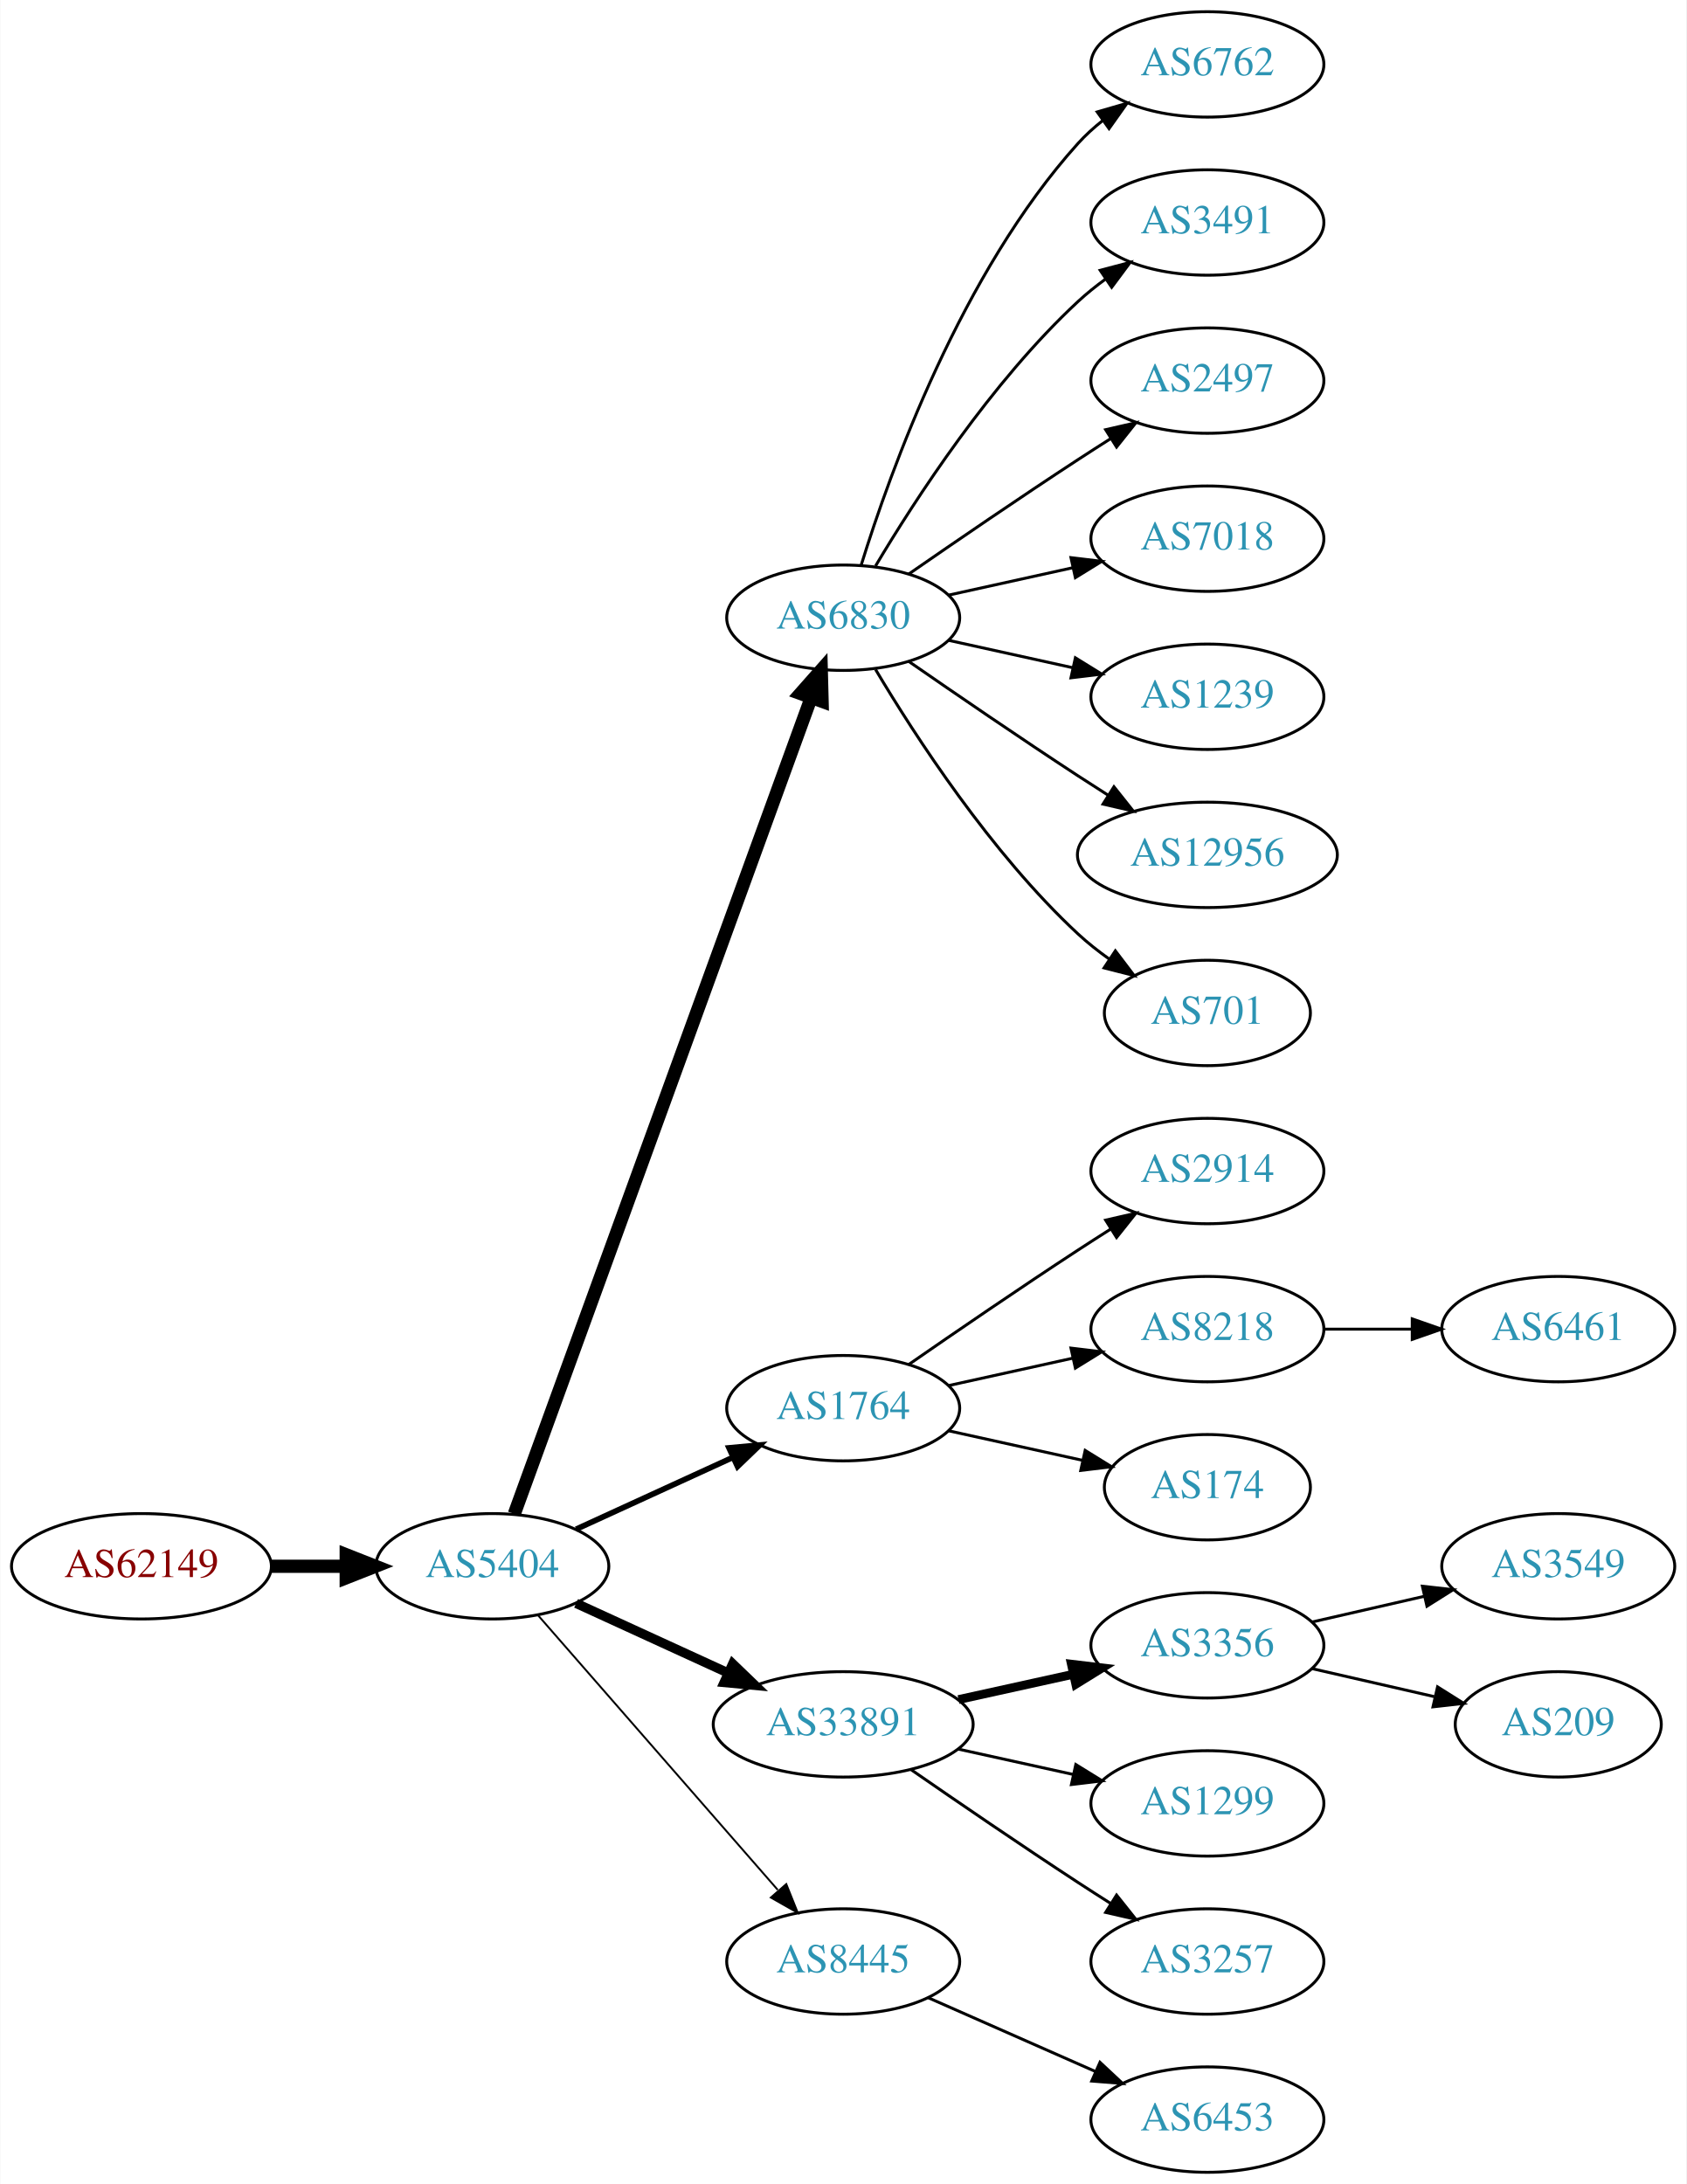
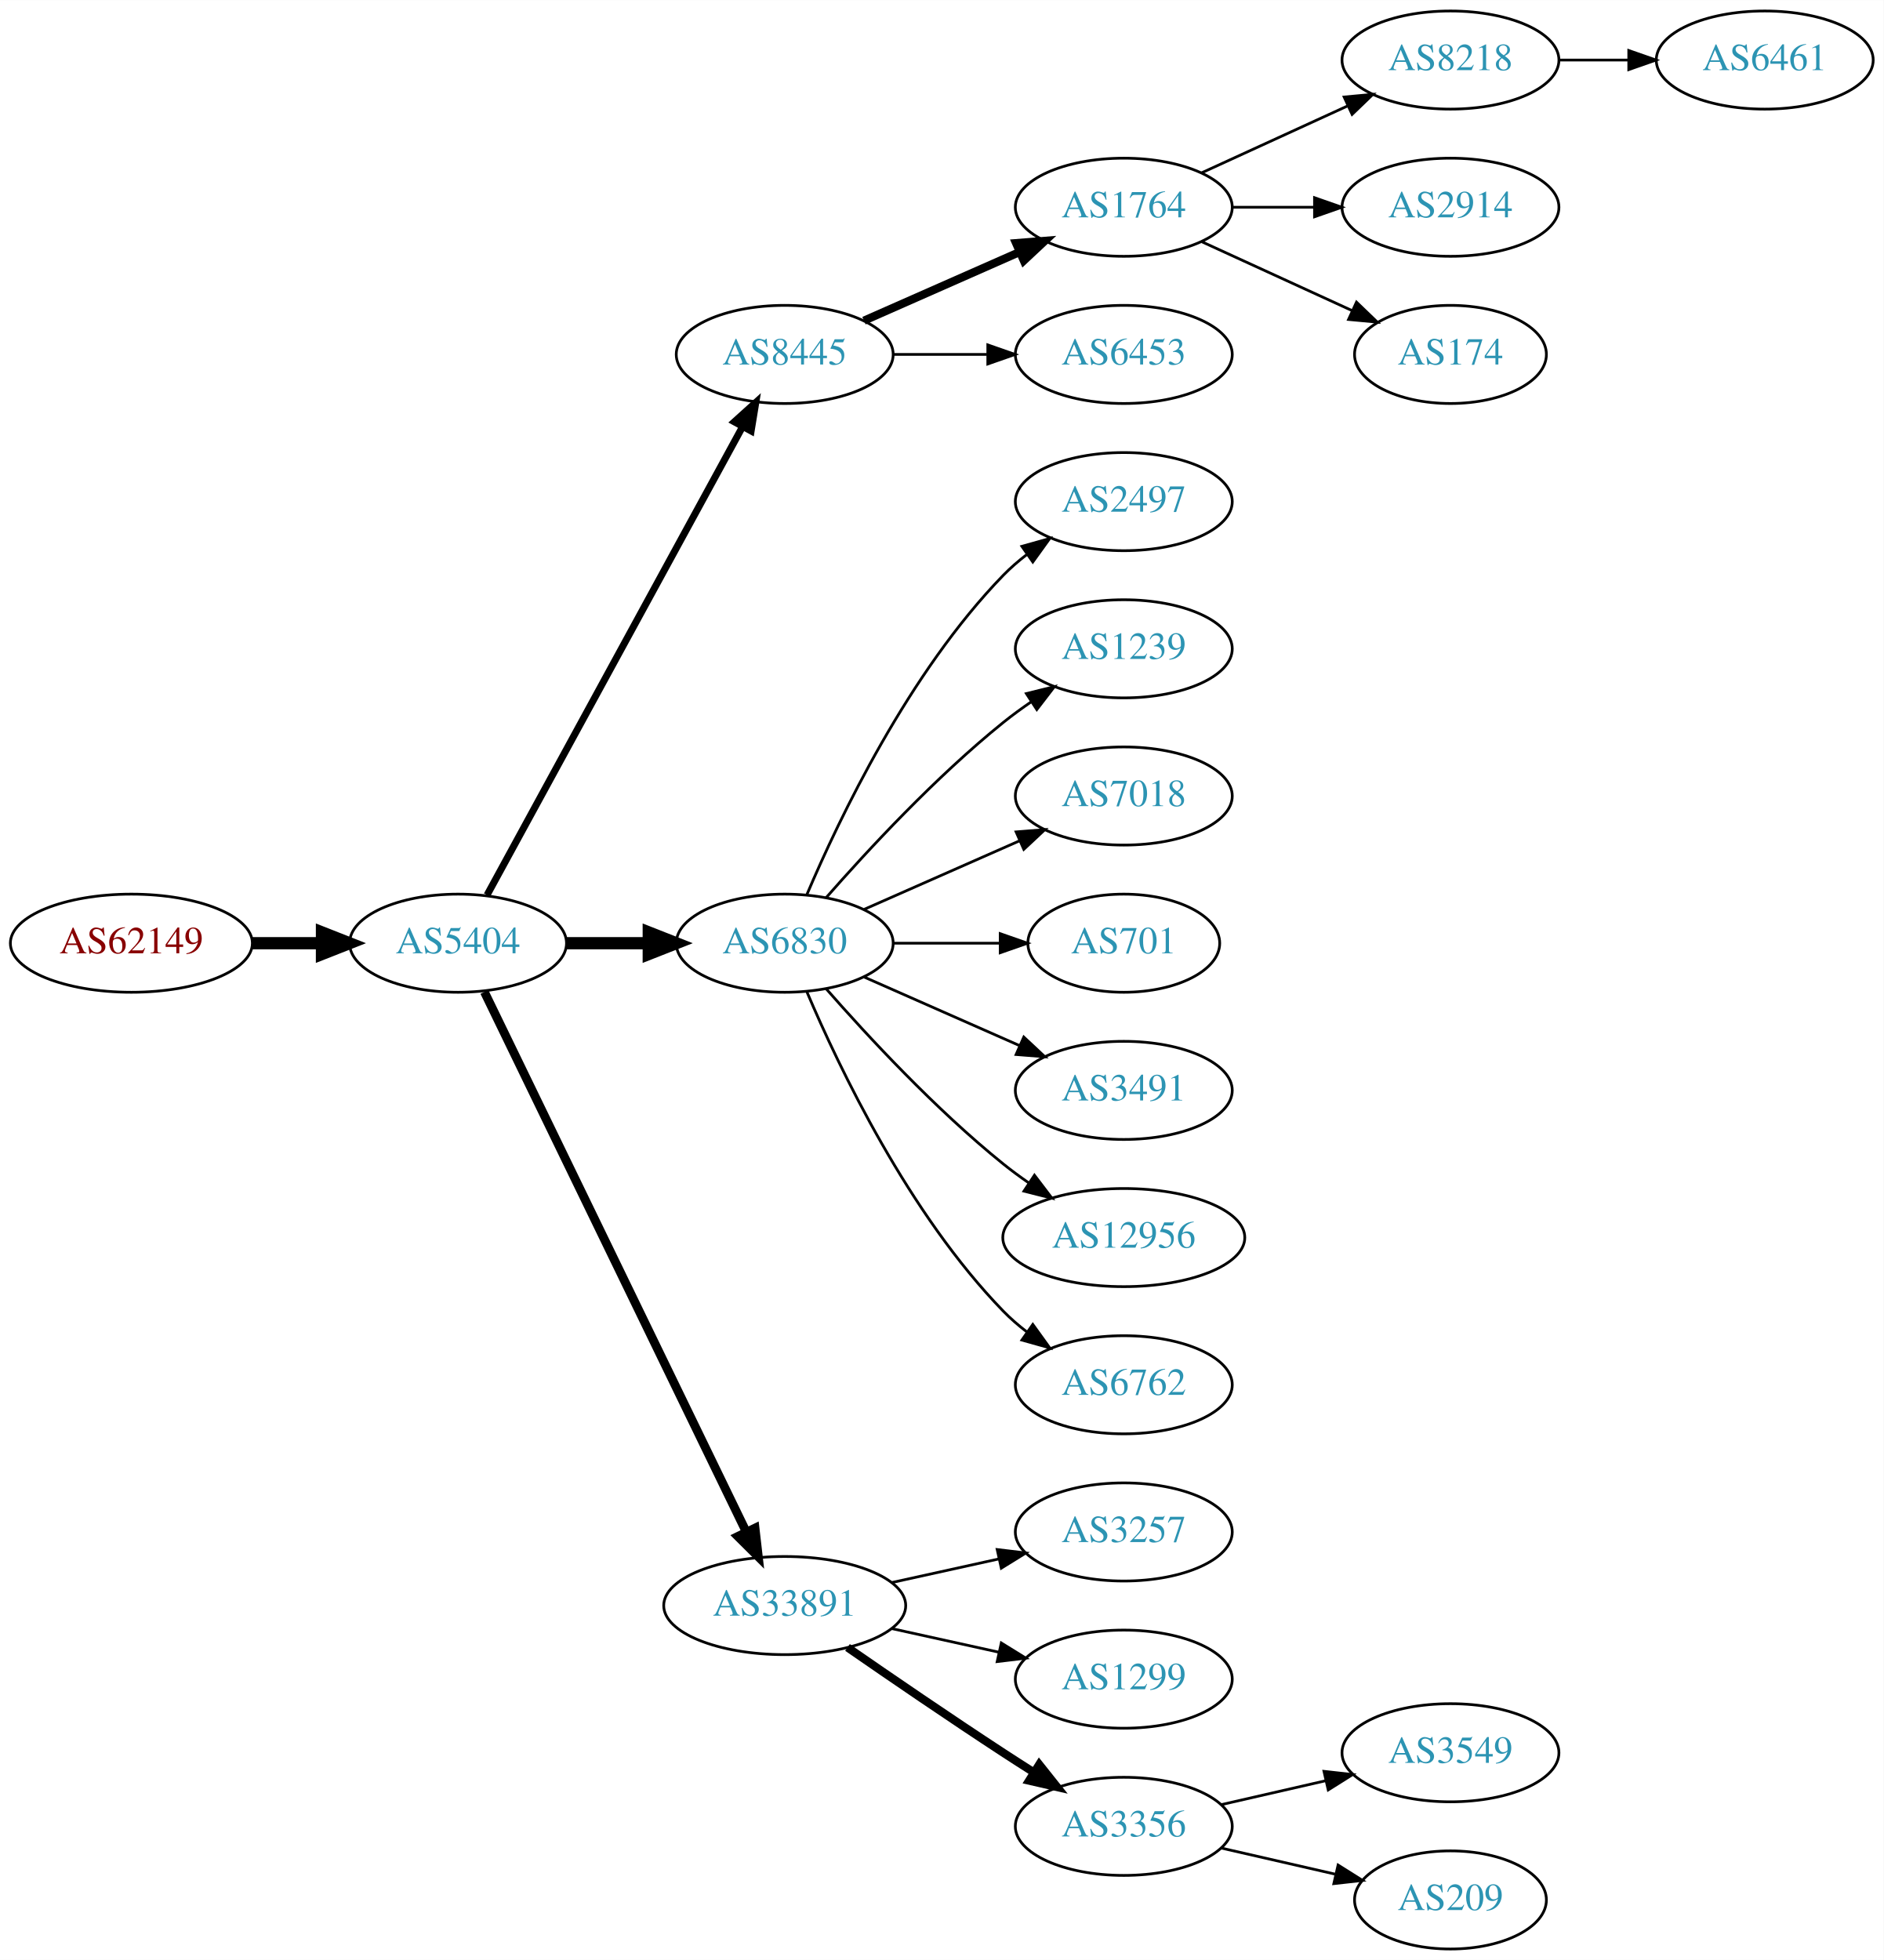
- <svg xmlns="http://www.w3.org/2000/svg" xmlns:xlink="http://www.w3.org/1999/xlink" width="576pt" height="746pt" viewBox="0.00 0.00 575.76 746.00">
-   <g id="graph0" class="graph" transform="scale(1 1) rotate(0) translate(4 742)">
-     <polygon fill="white" stroke="none" points="-4,4 -4,-742 571.762,-742 571.762,4 -4,4" />
+ <svg xmlns="http://www.w3.org/2000/svg" xmlns:xlink="http://www.w3.org/1999/xlink" width="691pt" height="719pt" viewBox="0.00 0.00 691.06 719.00">
+   <g id="graph0" class="graph" transform="scale(1 1) rotate(0) translate(4 715)">
+     <polygon fill="white" stroke="none" points="-4,4 -4,-715 687.055,-715 687.055,4 -4,4" />
    <g id="node1" class="node">
      <g id="a_node1">
        <a xlink:href="/asn/62149" xlink:title="AS62149 ~ Verein Kabel-TV Gerlos [AT]">
-           <ellipse fill="#ffffff" stroke="black" cx="44.196" cy="-207" rx="44.393" ry="18" />
-           <text text-anchor="middle" x="44.196" y="-203.3" font-family="Times,serif" font-size="14.00" fill="#880000">AS62149</text>
+           <ellipse fill="#ffffff" stroke="black" cx="44.196" cy="-369" rx="44.393" ry="18" />
+           <text text-anchor="middle" x="44.196" y="-365.3" font-family="Times,serif" font-size="14.00" fill="#880000">AS62149</text>
        </a>
      </g>
    </g>
    <g id="node2" class="node">
      <g id="a_node2">
        <a xlink:href="/asn/5404" xlink:title="AS5404 ~ ASN conova communications GmbH [AT]">
-           <ellipse fill="#ffffff" stroke="black" cx="164.039" cy="-207" rx="39.794" ry="18" />
-           <text text-anchor="middle" x="164.039" y="-203.3" font-family="Times,serif" font-size="14.00" fill="#2c94b3">AS5404</text>
+           <ellipse fill="#ffffff" stroke="black" cx="164.039" cy="-369" rx="39.794" ry="18" />
+           <text text-anchor="middle" x="164.039" y="-365.3" font-family="Times,serif" font-size="14.00" fill="#2c94b3">AS5404</text>
        </a>
      </g>
    </g>
    <g id="edge1" class="edge">
-       <path fill="none" stroke="black" stroke-width="4.5" d="M88.407,-207C96.72,-207 105.482,-207 113.965,-207" />
-       <polygon fill="black" stroke="black" stroke-width="4.5" points="114.123,-210.938 124.123,-207 114.123,-203.063 114.123,-210.938" />
+       <path fill="none" stroke="black" stroke-width="4.5" d="M88.407,-369C96.72,-369 105.482,-369 113.965,-369" />
+       <polygon fill="black" stroke="black" stroke-width="4.5" points="114.123,-372.938 124.123,-369 114.123,-365.063 114.123,-372.938" />
    </g>
    <g id="node3" class="node">
      <g id="a_node3">
-         <a xlink:href="/asn/6830" xlink:title="AS6830 ~ LGI-UPC [AT]">
-           <ellipse fill="#ffffff" stroke="black" cx="283.881" cy="-531" rx="39.794" ry="18" />
-           <text text-anchor="middle" x="283.881" y="-527.3" font-family="Times,serif" font-size="14.00" fill="#2c94b3">AS6830</text>
+         <a xlink:href="/asn/8445" xlink:title="AS8445 ~ SALZBURG-AG-AS [AT]">
+           <ellipse fill="#ffffff" stroke="black" cx="283.881" cy="-585" rx="39.794" ry="18" />
+           <text text-anchor="middle" x="283.881" y="-581.3" font-family="Times,serif" font-size="14.00" fill="#2c94b3">AS8445</text>
        </a>
      </g>
    </g>
    <g id="edge2" class="edge">
-       <path fill="none" stroke="black" stroke-width="4.5" d="M171.542,-224.881C191.099,-278.651 249.467,-439.129 272.941,-503.67" />
-       <polygon fill="black" stroke="black" stroke-width="4.5" points="269.279,-505.122 276.398,-513.174 276.68,-502.431 269.279,-505.122" />
+       <path fill="none" stroke="black" stroke-width="2.571" d="M174.682,-386.676C195.364,-424.584 244.076,-513.873 268.456,-558.559" />
+       <polygon fill="black" stroke="black" stroke-width="2.571" points="265.408,-560.28 273.27,-567.383 271.553,-556.928 265.408,-560.28" />
    </g>
    <g id="node4" class="node">
      <g id="a_node4">
-         <a xlink:href="/asn/1764" xlink:title="AS1764 ~ NEXTLAYER-AS [AT]">
-           <ellipse fill="#ffffff" stroke="black" cx="283.881" cy="-261" rx="39.794" ry="18" />
-           <text text-anchor="middle" x="283.881" y="-257.3" font-family="Times,serif" font-size="14.00" fill="#2c94b3">AS1764</text>
+         <a xlink:href="/asn/6830" xlink:title="AS6830 ~ LGI-UPC [AT]">
+           <ellipse fill="#ffffff" stroke="black" cx="283.881" cy="-369" rx="39.794" ry="18" />
+           <text text-anchor="middle" x="283.881" y="-365.3" font-family="Times,serif" font-size="14.00" fill="#2c94b3">AS6830</text>
        </a>
      </g>
    </g>
    <g id="edge3" class="edge">
-       <path fill="none" stroke="black" stroke-width="1.929" d="M192.667,-219.661C208.624,-226.973 228.895,-236.261 246.178,-244.181" />
-       <polygon fill="black" stroke="black" stroke-width="1.929" points="244.876,-247.435 255.425,-248.419 247.793,-241.071 244.876,-247.435" />
+       <path fill="none" stroke="black" stroke-width="4.5" d="M203.951,-369C213.505,-369 223.854,-369 233.817,-369" />
+       <polygon fill="black" stroke="black" stroke-width="4.5" points="234.009,-372.938 244.009,-369 234.009,-365.063 234.009,-372.938" />
    </g>
    <g id="node5" class="node">
      <g id="a_node5">
        <a xlink:href="/asn/33891" xlink:title="AS33891 ~ CORE-BACKBONE GMBH GLOBAL NETWORK [DE]">
-           <ellipse fill="#ffffff" stroke="black" cx="283.881" cy="-153" rx="44.393" ry="18" />
-           <text text-anchor="middle" x="283.881" y="-149.3" font-family="Times,serif" font-size="14.00" fill="#2c94b3">AS33891</text>
+           <ellipse fill="#ffffff" stroke="black" cx="283.881" cy="-126" rx="44.393" ry="18" />
+           <text text-anchor="middle" x="283.881" y="-122.3" font-family="Times,serif" font-size="14.00" fill="#2c94b3">AS33891</text>
        </a>
      </g>
    </g>
    <g id="edge4" class="edge">
-       <path fill="none" stroke="black" stroke-width="3.214" d="M192.667,-194.339C208.165,-187.238 227.732,-178.272 244.678,-170.506" />
-       <polygon fill="black" stroke="black" stroke-width="3.214" points="246.148,-173.683 253.781,-166.335 243.232,-167.319 246.148,-173.683" />
+       <path fill="none" stroke="black" stroke-width="3.214" d="M173.704,-351.132C194.135,-309.002 245.422,-203.245 269.72,-153.138" />
+       <polygon fill="black" stroke="black" stroke-width="3.214" points="272.989,-154.42 274.203,-143.895 266.691,-151.365 272.989,-154.42" />
    </g>
    <g id="node6" class="node">
      <g id="a_node6">
-         <a xlink:href="/asn/8445" xlink:title="AS8445 ~ SALZBURG-AG-AS [AT]">
-           <ellipse fill="#ffffff" stroke="black" cx="283.881" cy="-72" rx="39.794" ry="18" />
-           <text text-anchor="middle" x="283.881" y="-68.3" font-family="Times,serif" font-size="14.00" fill="#2c94b3">AS8445</text>
+         <a xlink:href="/asn/1764" xlink:title="AS1764 ~ NEXTLAYER-AS [AT]">
+           <ellipse fill="#ffffff" stroke="black" cx="408.273" cy="-639" rx="39.794" ry="18" />
+           <text text-anchor="middle" x="408.273" y="-635.3" font-family="Times,serif" font-size="14.00" fill="#2c94b3">AS1764</text>
        </a>
      </g>
    </g>
    <g id="edge5" class="edge">
-       <path fill="none" stroke="black" stroke-width="0.643" d="M179.725,-190.175C200.302,-166.603 237.839,-123.6 261.512,-96.48" />
-       <polygon fill="black" stroke="black" stroke-width="0.643" points="264.44,-98.448 268.38,-88.613 259.167,-93.845 264.44,-98.448" />
+       <path fill="none" stroke="black" stroke-width="3" d="M312.96,-597.389C329.908,-604.866 351.706,-614.483 370.075,-622.588" />
+       <polygon fill="black" stroke="black" stroke-width="3" points="368.763,-625.834 379.325,-626.669 371.589,-619.43 368.763,-625.834" />
    </g>
    <g id="node7" class="node">
      <g id="a_node7">
-         <a xlink:href="/asn/6762" xlink:title="AS6762 ~ TELECOM ITALIA SPARKLE S.p.A. [IT]">
-           <ellipse fill="#ffffff" stroke="black" cx="408.273" cy="-720" rx="39.794" ry="18" />
-           <text text-anchor="middle" x="408.273" y="-716.3" font-family="Times,serif" font-size="14.00" fill="#2c94b3">AS6762</text>
+         <a xlink:href="/asn/6453" xlink:title="AS6453 ~ TATA COMMUNICATIONS (AMERICA) INC [US]">
+           <ellipse fill="#ffffff" stroke="black" cx="408.273" cy="-585" rx="39.794" ry="18" />
+           <text text-anchor="middle" x="408.273" y="-581.3" font-family="Times,serif" font-size="14.00" fill="#2c94b3">AS6453</text>
        </a>
      </g>
    </g>
    <g id="edge6" class="edge">
-       <path fill="none" stroke="black" d="M290.019,-548.94C299.922,-580.979 324.259,-648.812 364.077,-693 366.593,-695.792 369.465,-698.401 372.504,-700.812" />
-       <polygon fill="black" stroke="black" points="370.633,-703.776 380.812,-706.715 374.687,-698.07 370.633,-703.776" />
-     </g>
-     <g id="node8" class="node">
-       <g id="a_node8">
-         <a xlink:href="/asn/3491" xlink:title="AS3491 ~ PCCW Global, Inc. [US]">
-           <ellipse fill="#ffffff" stroke="black" cx="408.273" cy="-666" rx="39.794" ry="18" />
-           <text text-anchor="middle" x="408.273" y="-662.3" font-family="Times,serif" font-size="14.00" fill="#2c94b3">AS3491</text>
-         </a>
-       </g>
-     </g>
-     <g id="edge7" class="edge">
-       <path fill="none" stroke="black" d="M294.927,-548.671C308.498,-571.472 334.43,-611.472 364.077,-639 366.984,-641.699 370.197,-644.28 373.521,-646.703" />
-       <polygon fill="black" stroke="black" points="371.656,-649.667 381.899,-652.375 375.58,-643.87 371.656,-649.667" />
-     </g>
-     <g id="node9" class="node">
-       <g id="a_node9">
-         <a xlink:href="/asn/2497" xlink:title="AS2497 ~ Internet Initiative Japan Inc. [JP]">
-           <ellipse fill="#ffffff" stroke="black" cx="408.273" cy="-612" rx="39.794" ry="18" />
-           <text text-anchor="middle" x="408.273" y="-608.3" font-family="Times,serif" font-size="14.00" fill="#2c94b3">AS2497</text>
-         </a>
-       </g>
-     </g>
-     <g id="edge8" class="edge">
-       <path fill="none" stroke="black" d="M306.238,-545.901C322.089,-556.877 344.292,-572.079 364.077,-585 367.659,-587.339 371.43,-589.759 375.19,-592.144" />
-       <polygon fill="black" stroke="black" points="373.523,-595.231 383.851,-597.596 377.252,-589.307 373.523,-595.231" />
-     </g>
-     <g id="node10" class="node">
-       <g id="a_node10">
-         <a xlink:href="/asn/7018" xlink:title="AS7018 ~ AT&amp;T Services, Inc. [US]">
-           <ellipse fill="#ffffff" stroke="black" cx="408.273" cy="-558" rx="39.794" ry="18" />
-           <text text-anchor="middle" x="408.273" y="-554.3" font-family="Times,serif" font-size="14.00" fill="#2c94b3">AS7018</text>
-         </a>
-       </g>
-     </g>
-     <g id="edge9" class="edge">
-       <path fill="none" stroke="black" d="M319.954,-538.737C333.141,-541.646 348.321,-544.995 362.287,-548.076" />
-       <polygon fill="black" stroke="black" points="361.676,-551.525 372.196,-550.262 363.184,-544.69 361.676,-551.525" />
-     </g>
-     <g id="node11" class="node">
-       <g id="a_node11">
-         <a xlink:href="/asn/1239" xlink:title="AS1239 ~ Sprint [US]">
-           <ellipse fill="#ffffff" stroke="black" cx="408.273" cy="-504" rx="39.794" ry="18" />
-           <text text-anchor="middle" x="408.273" y="-500.3" font-family="Times,serif" font-size="14.00" fill="#2c94b3">AS1239</text>
-         </a>
-       </g>
-     </g>
-     <g id="edge10" class="edge">
-       <path fill="none" stroke="black" d="M319.954,-523.263C333.141,-520.354 348.321,-517.005 362.287,-513.924" />
-       <polygon fill="black" stroke="black" points="363.184,-517.31 372.196,-511.738 361.676,-510.475 363.184,-517.31" />
+       <path fill="none" stroke="black" d="M323.607,-585C334.545,-585 346.596,-585 358.062,-585" />
+       <polygon fill="black" stroke="black" points="358.38,-588.5 368.38,-585 358.38,-581.5 358.38,-588.5" />
    </g>
    <g id="node12" class="node">
      <g id="a_node12">
-         <a xlink:href="/asn/12956" xlink:title="AS12956 ~ TELXIUS [ES]">
-           <ellipse fill="#ffffff" stroke="black" cx="408.273" cy="-450" rx="44.393" ry="18" />
-           <text text-anchor="middle" x="408.273" y="-446.3" font-family="Times,serif" font-size="14.00" fill="#2c94b3">AS12956</text>
+         <a xlink:href="/asn/2497" xlink:title="AS2497 ~ Internet Initiative Japan Inc. [JP]">
+           <ellipse fill="#ffffff" stroke="black" cx="408.273" cy="-531" rx="39.794" ry="18" />
+           <text text-anchor="middle" x="408.273" y="-527.3" font-family="Times,serif" font-size="14.00" fill="#2c94b3">AS2497</text>
        </a>
      </g>
    </g>
    <g id="edge11" class="edge">
-       <path fill="none" stroke="black" d="M306.238,-516.099C322.089,-505.123 344.292,-489.921 364.077,-477 367.398,-474.831 370.88,-472.594 374.367,-470.379" />
-       <polygon fill="black" stroke="black" points="376.356,-473.262 382.949,-464.968 372.623,-467.34 376.356,-473.262" />
+       <path fill="none" stroke="black" d="M292.072,-386.975C303.839,-414.682 329.413,-468.348 364.077,-504 366.697,-506.695 369.638,-509.239 372.721,-511.608" />
+       <polygon fill="black" stroke="black" points="370.887,-514.597 381.089,-517.455 374.896,-508.859 370.887,-514.597" />
    </g>
    <g id="node13" class="node">
      <g id="a_node13">
-         <a xlink:href="/asn/701" xlink:title="AS701 ~ UUNET [US]">
-           <ellipse fill="#ffffff" stroke="black" cx="408.273" cy="-396" rx="35.194" ry="18" />
-           <text text-anchor="middle" x="408.273" y="-392.3" font-family="Times,serif" font-size="14.00" fill="#2c94b3">AS701</text>
+         <a xlink:href="/asn/1239" xlink:title="AS1239 ~ Sprint [US]">
+           <ellipse fill="#ffffff" stroke="black" cx="408.273" cy="-477" rx="39.794" ry="18" />
+           <text text-anchor="middle" x="408.273" y="-473.3" font-family="Times,serif" font-size="14.00" fill="#2c94b3">AS1239</text>
        </a>
      </g>
    </g>
    <g id="edge12" class="edge">
-       <path fill="none" stroke="black" d="M294.927,-513.329C308.498,-490.528 334.43,-450.528 364.077,-423 367.374,-419.939 371.067,-417.028 374.868,-414.328" />
-       <polygon fill="black" stroke="black" points="376.842,-417.219 383.249,-408.78 372.979,-411.381 376.842,-417.219" />
+       <path fill="none" stroke="black" d="M299.033,-385.663C314.135,-402.894 339.256,-430.024 364.077,-450 367.333,-452.62 370.858,-455.192 374.442,-457.646" />
+       <polygon fill="black" stroke="black" points="372.53,-460.577 382.815,-463.121 376.361,-454.719 372.53,-460.577" />
    </g>
    <g id="node14" class="node">
      <g id="a_node14">
-         <a xlink:href="/asn/2914" xlink:title="AS2914 ~ NTT America, Inc. [US]">
-           <ellipse fill="#ffffff" stroke="black" cx="408.273" cy="-342" rx="39.794" ry="18" />
-           <text text-anchor="middle" x="408.273" y="-338.3" font-family="Times,serif" font-size="14.00" fill="#2c94b3">AS2914</text>
+         <a xlink:href="/asn/7018" xlink:title="AS7018 ~ AT&amp;T Services, Inc. [US]">
+           <ellipse fill="#ffffff" stroke="black" cx="408.273" cy="-423" rx="39.794" ry="18" />
+           <text text-anchor="middle" x="408.273" y="-419.3" font-family="Times,serif" font-size="14.00" fill="#2c94b3">AS7018</text>
        </a>
      </g>
    </g>
    <g id="edge13" class="edge">
-       <path fill="none" stroke="black" d="M306.238,-275.901C322.089,-286.877 344.292,-302.079 364.077,-315 367.659,-317.339 371.43,-319.759 375.19,-322.144" />
-       <polygon fill="black" stroke="black" points="373.523,-325.231 383.851,-327.596 377.252,-319.307 373.523,-325.231" />
+       <path fill="none" stroke="black" d="M312.96,-381.389C329.908,-388.866 351.706,-398.483 370.075,-406.588" />
+       <polygon fill="black" stroke="black" points="368.763,-409.834 379.325,-410.669 371.589,-403.43 368.763,-409.834" />
    </g>
    <g id="node15" class="node">
      <g id="a_node15">
-         <a xlink:href="/asn/8218" xlink:title="AS8218 ~ legacy Neotelecoms [FR]">
-           <ellipse fill="#ffffff" stroke="black" cx="408.273" cy="-288" rx="39.794" ry="18" />
-           <text text-anchor="middle" x="408.273" y="-284.3" font-family="Times,serif" font-size="14.00" fill="#2c94b3">AS8218</text>
+         <a xlink:href="/asn/701" xlink:title="AS701 ~ UUNET [US]">
+           <ellipse fill="#ffffff" stroke="black" cx="408.273" cy="-369" rx="35.194" ry="18" />
+           <text text-anchor="middle" x="408.273" y="-365.3" font-family="Times,serif" font-size="14.00" fill="#2c94b3">AS701</text>
        </a>
      </g>
    </g>
    <g id="edge14" class="edge">
-       <path fill="none" stroke="black" d="M319.954,-268.737C333.141,-271.646 348.321,-274.995 362.287,-278.076" />
-       <polygon fill="black" stroke="black" points="361.676,-281.525 372.196,-280.262 363.184,-274.69 361.676,-281.525" />
+       <path fill="none" stroke="black" d="M323.607,-369C336.096,-369 350.035,-369 362.898,-369" />
+       <polygon fill="black" stroke="black" points="362.936,-372.5 372.936,-369 362.936,-365.5 362.936,-372.5" />
    </g>
    <g id="node16" class="node">
      <g id="a_node16">
-         <a xlink:href="/asn/174" xlink:title="AS174 ~ Cogent Communications [US]">
-           <ellipse fill="#ffffff" stroke="black" cx="408.273" cy="-234" rx="35.194" ry="18" />
-           <text text-anchor="middle" x="408.273" y="-230.3" font-family="Times,serif" font-size="14.00" fill="#2c94b3">AS174</text>
+         <a xlink:href="/asn/3491" xlink:title="AS3491 ~ PCCW Global, Inc. [US]">
+           <ellipse fill="#ffffff" stroke="black" cx="408.273" cy="-315" rx="39.794" ry="18" />
+           <text text-anchor="middle" x="408.273" y="-311.3" font-family="Times,serif" font-size="14.00" fill="#2c94b3">AS3491</text>
        </a>
      </g>
    </g>
    <g id="edge15" class="edge">
-       <path fill="none" stroke="black" d="M319.954,-253.263C334.187,-250.123 350.742,-246.471 365.586,-243.196" />
-       <polygon fill="black" stroke="black" points="366.529,-246.572 375.54,-241 365.021,-239.737 366.529,-246.572" />
+       <path fill="none" stroke="black" d="M312.96,-356.611C329.908,-349.134 351.706,-339.517 370.075,-331.412" />
+       <polygon fill="black" stroke="black" points="371.589,-334.57 379.325,-327.331 368.763,-328.166 371.589,-334.57" />
    </g>
    <g id="node17" class="node">
      <g id="a_node17">
-         <a xlink:href="/asn/3356" xlink:title="AS3356 ~ Level 3 Parent, LLC [US]">
-           <ellipse fill="#ffffff" stroke="black" cx="408.273" cy="-180" rx="39.794" ry="18" />
-           <text text-anchor="middle" x="408.273" y="-176.3" font-family="Times,serif" font-size="14.00" fill="#2c94b3">AS3356</text>
+         <a xlink:href="/asn/12956" xlink:title="AS12956 ~ TELXIUS [ES]">
+           <ellipse fill="#ffffff" stroke="black" cx="408.273" cy="-261" rx="44.393" ry="18" />
+           <text text-anchor="middle" x="408.273" y="-257.3" font-family="Times,serif" font-size="14.00" fill="#2c94b3">AS12956</text>
        </a>
      </g>
    </g>
    <g id="edge16" class="edge">
-       <path fill="none" stroke="black" stroke-width="3" d="M323.271,-161.469C335.662,-164.202 349.509,-167.257 362.329,-170.085" />
-       <polygon fill="black" stroke="black" stroke-width="3" points="361.825,-173.558 372.344,-172.295 363.333,-166.722 361.825,-173.558" />
+       <path fill="none" stroke="black" d="M299.033,-352.337C314.135,-335.106 339.256,-307.976 364.077,-288 367.005,-285.643 370.152,-283.325 373.363,-281.098" />
+       <polygon fill="black" stroke="black" points="375.499,-283.882 381.911,-275.448 371.639,-278.042 375.499,-283.882" />
    </g>
    <g id="node18" class="node">
      <g id="a_node18">
-         <a xlink:href="/asn/1299" xlink:title="AS1299 ~ Telia Carrier [EU]">
-           <ellipse fill="#ffffff" stroke="black" cx="408.273" cy="-126" rx="39.794" ry="18" />
-           <text text-anchor="middle" x="408.273" y="-122.3" font-family="Times,serif" font-size="14.00" fill="#2c94b3">AS1299</text>
+         <a xlink:href="/asn/6762" xlink:title="AS6762 ~ TELECOM ITALIA SPARKLE S.p.A. [IT]">
+           <ellipse fill="#ffffff" stroke="black" cx="408.273" cy="-207" rx="39.794" ry="18" />
+           <text text-anchor="middle" x="408.273" y="-203.3" font-family="Times,serif" font-size="14.00" fill="#2c94b3">AS6762</text>
        </a>
      </g>
    </g>
    <g id="edge17" class="edge">
-       <path fill="none" stroke="black" d="M323.271,-144.531C335.662,-141.798 349.509,-138.743 362.329,-135.915" />
-       <polygon fill="black" stroke="black" points="363.333,-139.278 372.344,-133.705 361.825,-132.442 363.333,-139.278" />
+       <path fill="none" stroke="black" d="M292.072,-351.025C303.839,-323.318 329.413,-269.652 364.077,-234 366.697,-231.305 369.638,-228.761 372.721,-226.392" />
+       <polygon fill="black" stroke="black" points="374.896,-229.141 381.089,-220.545 370.887,-223.403 374.896,-229.141" />
    </g>
    <g id="node19" class="node">
      <g id="a_node19">
        <a xlink:href="/asn/3257" xlink:title="AS3257 ~ GTT [DE]">
-           <ellipse fill="#ffffff" stroke="black" cx="408.273" cy="-72" rx="39.794" ry="18" />
-           <text text-anchor="middle" x="408.273" y="-68.3" font-family="Times,serif" font-size="14.00" fill="#2c94b3">AS3257</text>
+           <ellipse fill="#ffffff" stroke="black" cx="408.273" cy="-153" rx="39.794" ry="18" />
+           <text text-anchor="middle" x="408.273" y="-149.3" font-family="Times,serif" font-size="14.00" fill="#2c94b3">AS3257</text>
        </a>
      </g>
    </g>
    <g id="edge18" class="edge">
-       <path fill="none" stroke="black" d="M306.912,-137.633C322.714,-126.695 344.571,-111.739 364.077,-99 367.659,-96.661 371.43,-94.241 375.19,-91.856" />
-       <polygon fill="black" stroke="black" points="377.252,-94.693 383.851,-86.404 373.523,-88.769 377.252,-94.693" />
+       <path fill="none" stroke="black" d="M323.271,-134.469C335.662,-137.202 349.509,-140.257 362.329,-143.085" />
+       <polygon fill="black" stroke="black" points="361.825,-146.558 372.344,-145.295 363.333,-139.722 361.825,-146.558" />
+     </g>
+     <g id="node20" class="node">
+       <g id="a_node20">
+         <a xlink:href="/asn/1299" xlink:title="AS1299 ~ Telia Carrier [EU]">
+           <ellipse fill="#ffffff" stroke="black" cx="408.273" cy="-99" rx="39.794" ry="18" />
+           <text text-anchor="middle" x="408.273" y="-95.3" font-family="Times,serif" font-size="14.00" fill="#2c94b3">AS1299</text>
+         </a>
+       </g>
+     </g>
+     <g id="edge19" class="edge">
+       <path fill="none" stroke="black" d="M323.271,-117.531C335.662,-114.798 349.509,-111.743 362.329,-108.915" />
+       <polygon fill="black" stroke="black" points="363.333,-112.278 372.344,-106.705 361.825,-105.442 363.333,-112.278" />
+     </g>
+     <g id="node21" class="node">
+       <g id="a_node21">
+         <a xlink:href="/asn/3356" xlink:title="AS3356 ~ Level 3 Parent, LLC [US]">
+           <ellipse fill="#ffffff" stroke="black" cx="408.273" cy="-45" rx="39.794" ry="18" />
+           <text text-anchor="middle" x="408.273" y="-41.3" font-family="Times,serif" font-size="14.00" fill="#2c94b3">AS3356</text>
+         </a>
+       </g>
+     </g>
+     <g id="edge20" class="edge">
+       <path fill="none" stroke="black" stroke-width="3" d="M306.912,-110.633C322.714,-99.695 344.571,-84.739 364.077,-72 367.659,-69.661 371.43,-67.241 375.19,-64.856" />
+       <polygon fill="black" stroke="black" stroke-width="3" points="377.252,-67.693 383.851,-59.404 373.523,-61.769 377.252,-67.693" />
+     </g>
+     <g id="node8" class="node">
+       <g id="a_node8">
+         <a xlink:href="/asn/8218" xlink:title="AS8218 ~ legacy Neotelecoms [FR]">
+           <ellipse fill="#ffffff" stroke="black" cx="528.116" cy="-693" rx="39.794" ry="18" />
+           <text text-anchor="middle" x="528.116" y="-689.3" font-family="Times,serif" font-size="14.00" fill="#2c94b3">AS8218</text>
+         </a>
+       </g>
+     </g>
+     <g id="edge7" class="edge">
+       <path fill="none" stroke="black" d="M436.902,-651.661C452.859,-658.973 473.13,-668.261 490.412,-676.181" />
+       <polygon fill="black" stroke="black" points="489.111,-679.435 499.66,-680.419 492.027,-673.071 489.111,-679.435" />
+     </g>
+     <g id="node9" class="node">
+       <g id="a_node9">
+         <a xlink:href="/asn/2914" xlink:title="AS2914 ~ NTT America, Inc. [US]">
+           <ellipse fill="#ffffff" stroke="black" cx="528.116" cy="-639" rx="39.794" ry="18" />
+           <text text-anchor="middle" x="528.116" y="-635.3" font-family="Times,serif" font-size="14.00" fill="#2c94b3">AS2914</text>
+         </a>
+       </g>
+     </g>
+     <g id="edge8" class="edge">
+       <path fill="none" stroke="black" d="M448.186,-639C457.739,-639 468.089,-639 478.052,-639" />
+       <polygon fill="black" stroke="black" points="478.244,-642.5 488.244,-639 478.244,-635.5 478.244,-642.5" />
+     </g>
+     <g id="node10" class="node">
+       <g id="a_node10">
+         <a xlink:href="/asn/174" xlink:title="AS174 ~ Cogent Communications [US]">
+           <ellipse fill="#ffffff" stroke="black" cx="528.116" cy="-585" rx="35.194" ry="18" />
+           <text text-anchor="middle" x="528.116" y="-581.3" font-family="Times,serif" font-size="14.00" fill="#2c94b3">AS174</text>
+         </a>
+       </g>
+     </g>
+     <g id="edge9" class="edge">
+       <path fill="none" stroke="black" d="M436.902,-626.339C453.318,-618.817 474.3,-609.202 491.897,-601.139" />
+       <polygon fill="black" stroke="black" points="493.641,-604.189 501.274,-596.842 490.725,-597.826 493.641,-604.189" />
+     </g>
+     <g id="node11" class="node">
+       <g id="a_node11">
+         <a xlink:href="/asn/6461" xlink:title="AS6461 ~ Zayo Bandwidth [US]">
+           <ellipse fill="#ffffff" stroke="black" cx="643.409" cy="-693" rx="39.794" ry="18" />
+           <text text-anchor="middle" x="643.409" y="-689.3" font-family="Times,serif" font-size="14.00" fill="#2c94b3">AS6461</text>
+         </a>
+       </g>
+     </g>
+     <g id="edge10" class="edge">
+       <path fill="none" stroke="black" d="M567.788,-693C575.991,-693 584.755,-693 593.287,-693" />
+       <polygon fill="black" stroke="black" points="593.526,-696.5 603.526,-693 593.526,-689.5 593.526,-696.5" />
+     </g>
+     <g id="node22" class="node">
+       <g id="a_node22">
+         <a xlink:href="/asn/3549" xlink:title="AS3549 ~ Level 3 Parent, LLC [US]">
+           <ellipse fill="#ffffff" stroke="black" cx="528.116" cy="-72" rx="39.794" ry="18" />
+           <text text-anchor="middle" x="528.116" y="-68.3" font-family="Times,serif" font-size="14.00" fill="#2c94b3">AS3549</text>
+         </a>
+       </g>
+     </g>
+     <g id="edge21" class="edge">
+       <path fill="none" stroke="black" d="M443.993,-52.955C455.993,-55.704 469.613,-58.825 482.306,-61.733" />
+       <polygon fill="black" stroke="black" points="481.708,-65.187 492.238,-64.009 483.272,-58.364 481.708,-65.187" />
    </g>
    <g id="node23" class="node">
      <g id="a_node23">
-         <a xlink:href="/asn/6453" xlink:title="AS6453 ~ TATA COMMUNICATIONS (AMERICA) INC [US]">
-           <ellipse fill="#ffffff" stroke="black" cx="408.273" cy="-18" rx="39.794" ry="18" />
-           <text text-anchor="middle" x="408.273" y="-14.3" font-family="Times,serif" font-size="14.00" fill="#2c94b3">AS6453</text>
+         <a xlink:href="/asn/209" xlink:title="AS209 ~ CenturyLink Communications, LLC [US]">
+           <ellipse fill="#ffffff" stroke="black" cx="528.116" cy="-18" rx="35.194" ry="18" />
+           <text text-anchor="middle" x="528.116" y="-14.3" font-family="Times,serif" font-size="14.00" fill="#2c94b3">AS209</text>
        </a>
      </g>
    </g>
    <g id="edge22" class="edge">
-       <path fill="none" stroke="black" d="M312.96,-59.611C329.908,-52.134 351.706,-42.517 370.075,-34.412" />
-       <polygon fill="black" stroke="black" points="371.589,-37.57 379.325,-30.331 368.763,-31.166 371.589,-37.57" />
-     </g>
-     <g id="node22" class="node">
-       <g id="a_node22">
-         <a xlink:href="/asn/6461" xlink:title="AS6461 ~ Zayo Bandwidth [US]">
-           <ellipse fill="#ffffff" stroke="black" cx="528.116" cy="-288" rx="39.794" ry="18" />
-           <text text-anchor="middle" x="528.116" y="-284.3" font-family="Times,serif" font-size="14.00" fill="#2c94b3">AS6461</text>
-         </a>
-       </g>
-     </g>
-     <g id="edge21" class="edge">
-       <path fill="none" stroke="black" d="M448.186,-288C457.739,-288 468.089,-288 478.052,-288" />
-       <polygon fill="black" stroke="black" points="478.244,-291.5 488.244,-288 478.244,-284.5 478.244,-291.5" />
-     </g>
-     <g id="node20" class="node">
-       <g id="a_node20">
-         <a xlink:href="/asn/3549" xlink:title="AS3549 ~ Level 3 Parent, LLC [US]">
-           <ellipse fill="#ffffff" stroke="black" cx="528.116" cy="-207" rx="39.794" ry="18" />
-           <text text-anchor="middle" x="528.116" y="-203.3" font-family="Times,serif" font-size="14.00" fill="#2c94b3">AS3549</text>
-         </a>
-       </g>
-     </g>
-     <g id="edge19" class="edge">
-       <path fill="none" stroke="black" d="M443.993,-187.955C455.993,-190.704 469.613,-193.825 482.306,-196.733" />
-       <polygon fill="black" stroke="black" points="481.708,-200.187 492.238,-199.009 483.272,-193.364 481.708,-200.187" />
-     </g>
-     <g id="node21" class="node">
-       <g id="a_node21">
-         <a xlink:href="/asn/209" xlink:title="AS209 ~ CenturyLink Communications, LLC [US]">
-           <ellipse fill="#ffffff" stroke="black" cx="528.116" cy="-153" rx="35.194" ry="18" />
-           <text text-anchor="middle" x="528.116" y="-149.3" font-family="Times,serif" font-size="14.00" fill="#2c94b3">AS209</text>
-         </a>
-       </g>
-     </g>
-     <g id="edge20" class="edge">
-       <path fill="none" stroke="black" d="M443.993,-172.045C457.085,-169.045 472.107,-165.604 485.748,-162.478" />
-       <polygon fill="black" stroke="black" points="486.89,-165.807 495.855,-160.162 485.326,-158.984 486.89,-165.807" />
+       <path fill="none" stroke="black" d="M443.993,-37.045C457.085,-34.045 472.107,-30.604 485.748,-27.478" />
+       <polygon fill="black" stroke="black" points="486.89,-30.807 495.855,-25.162 485.326,-23.984 486.89,-30.807" />
    </g>
  </g>
</svg>
